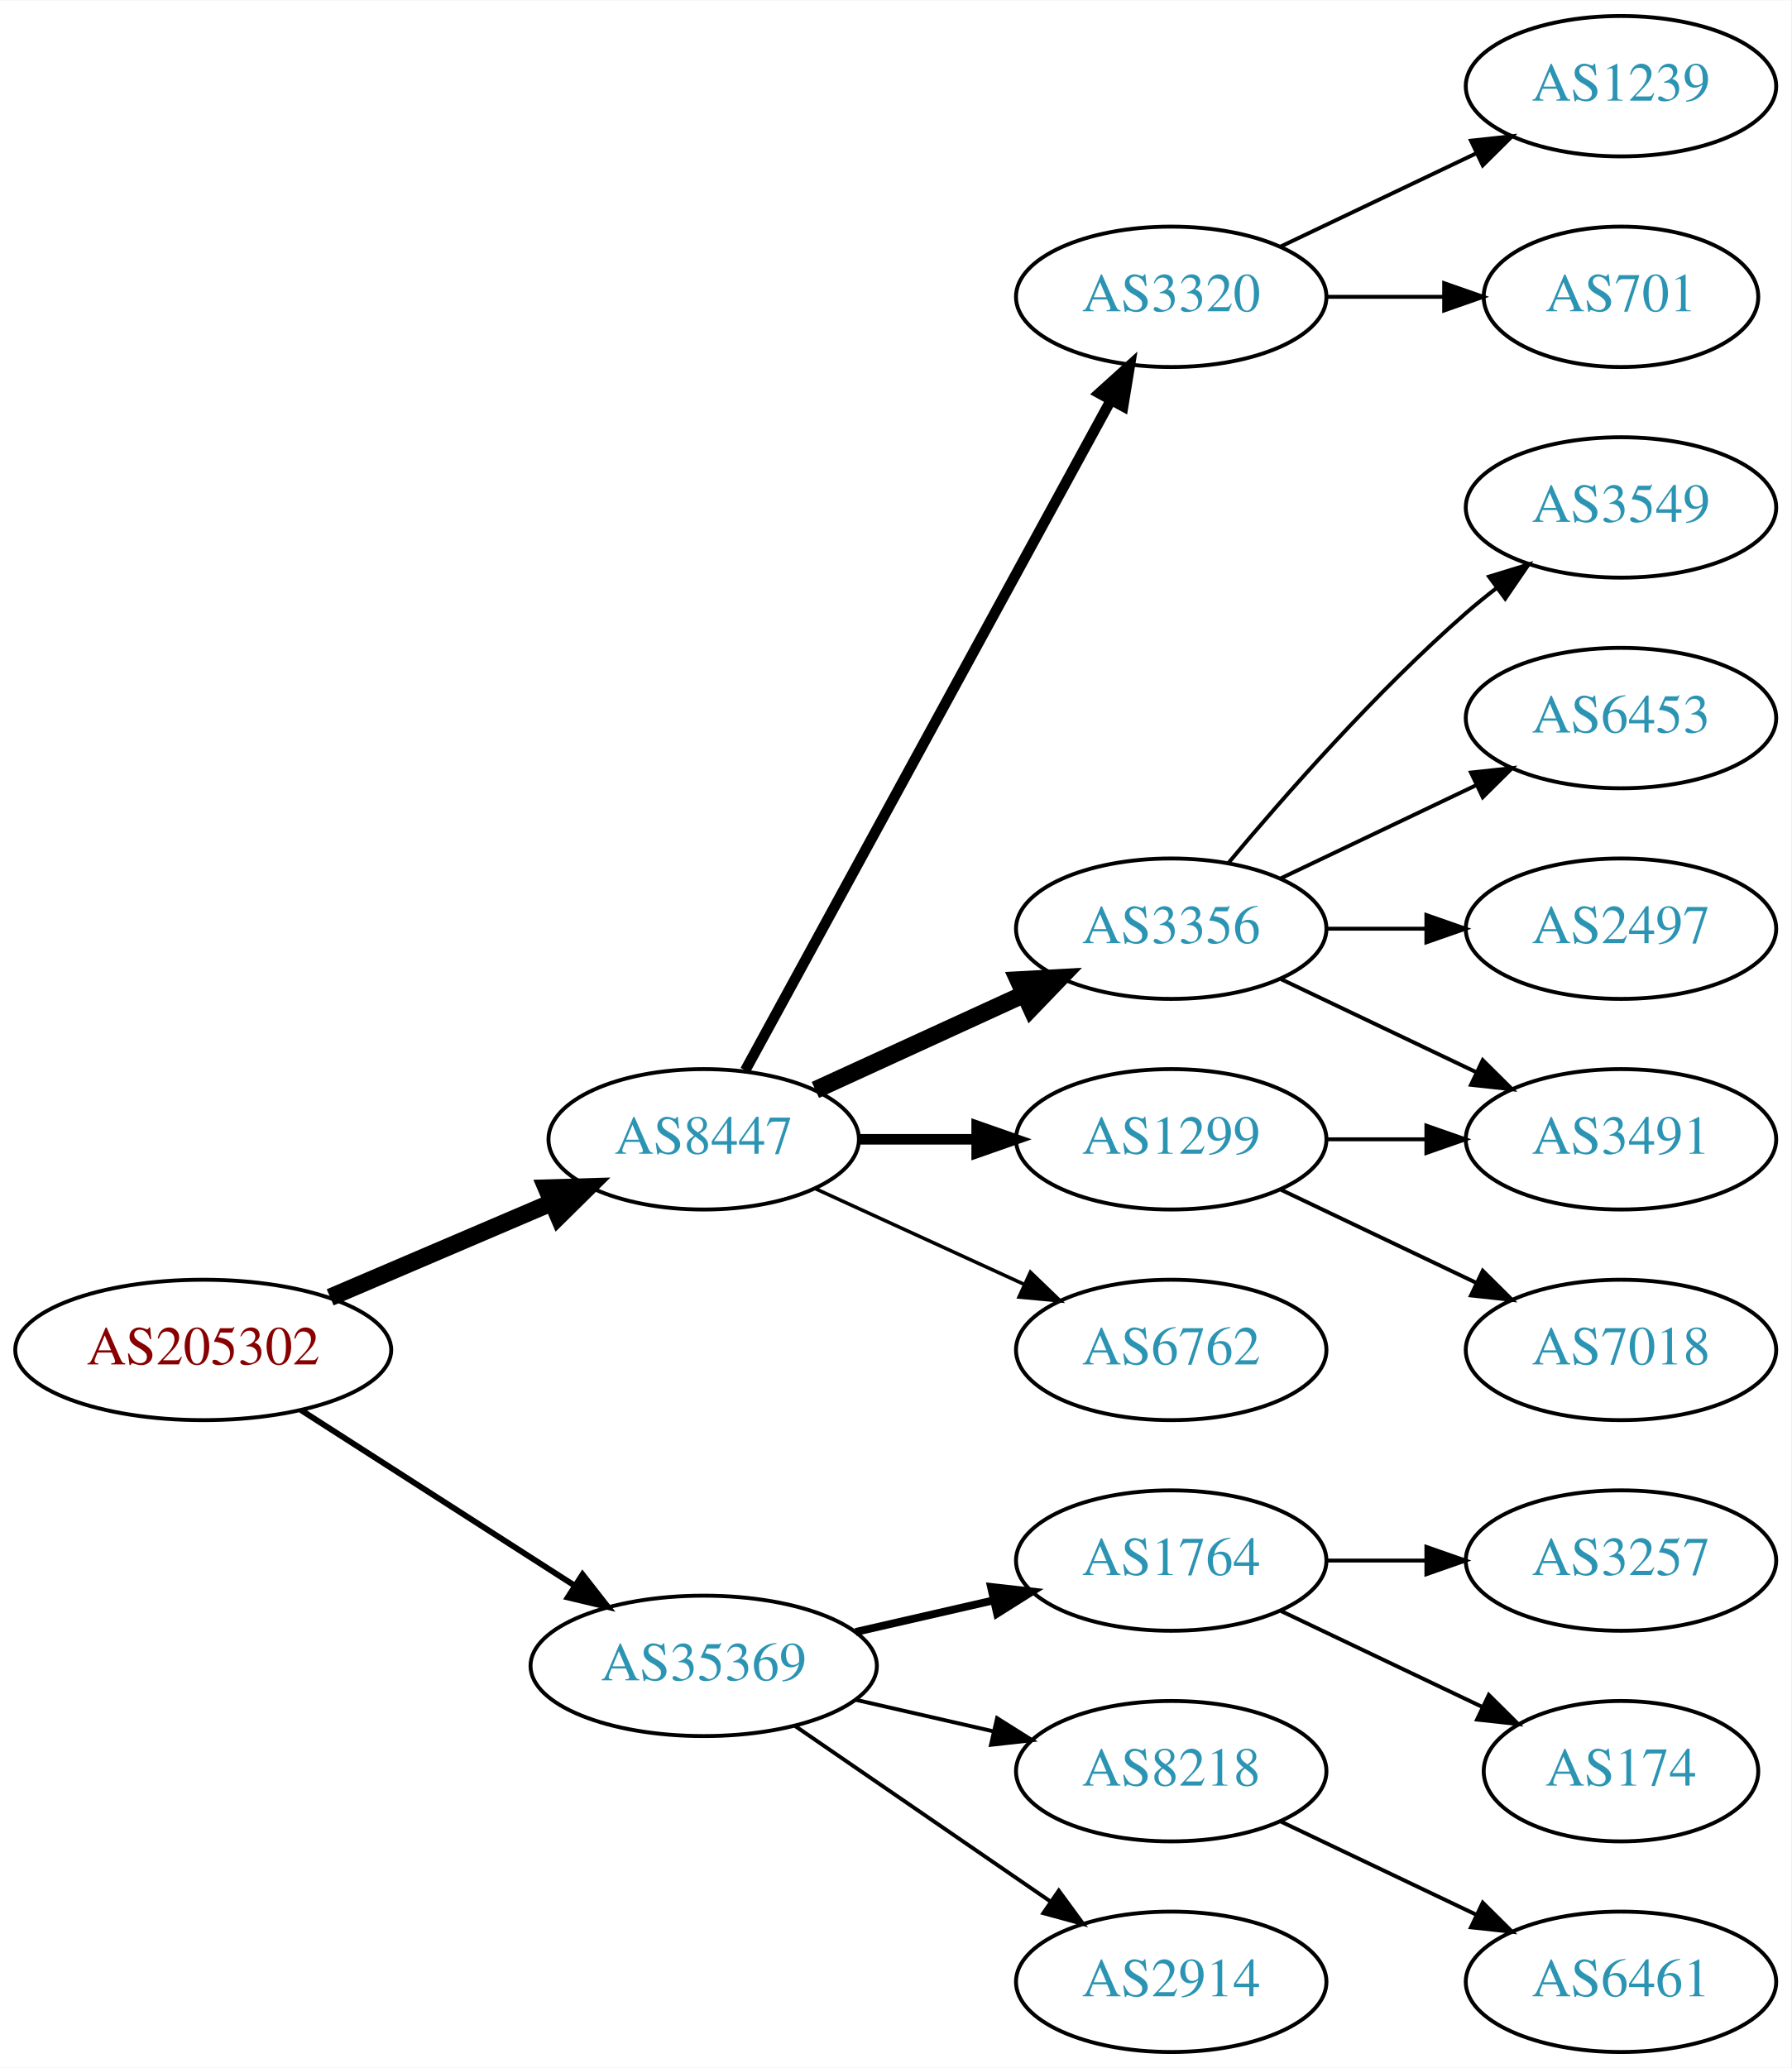
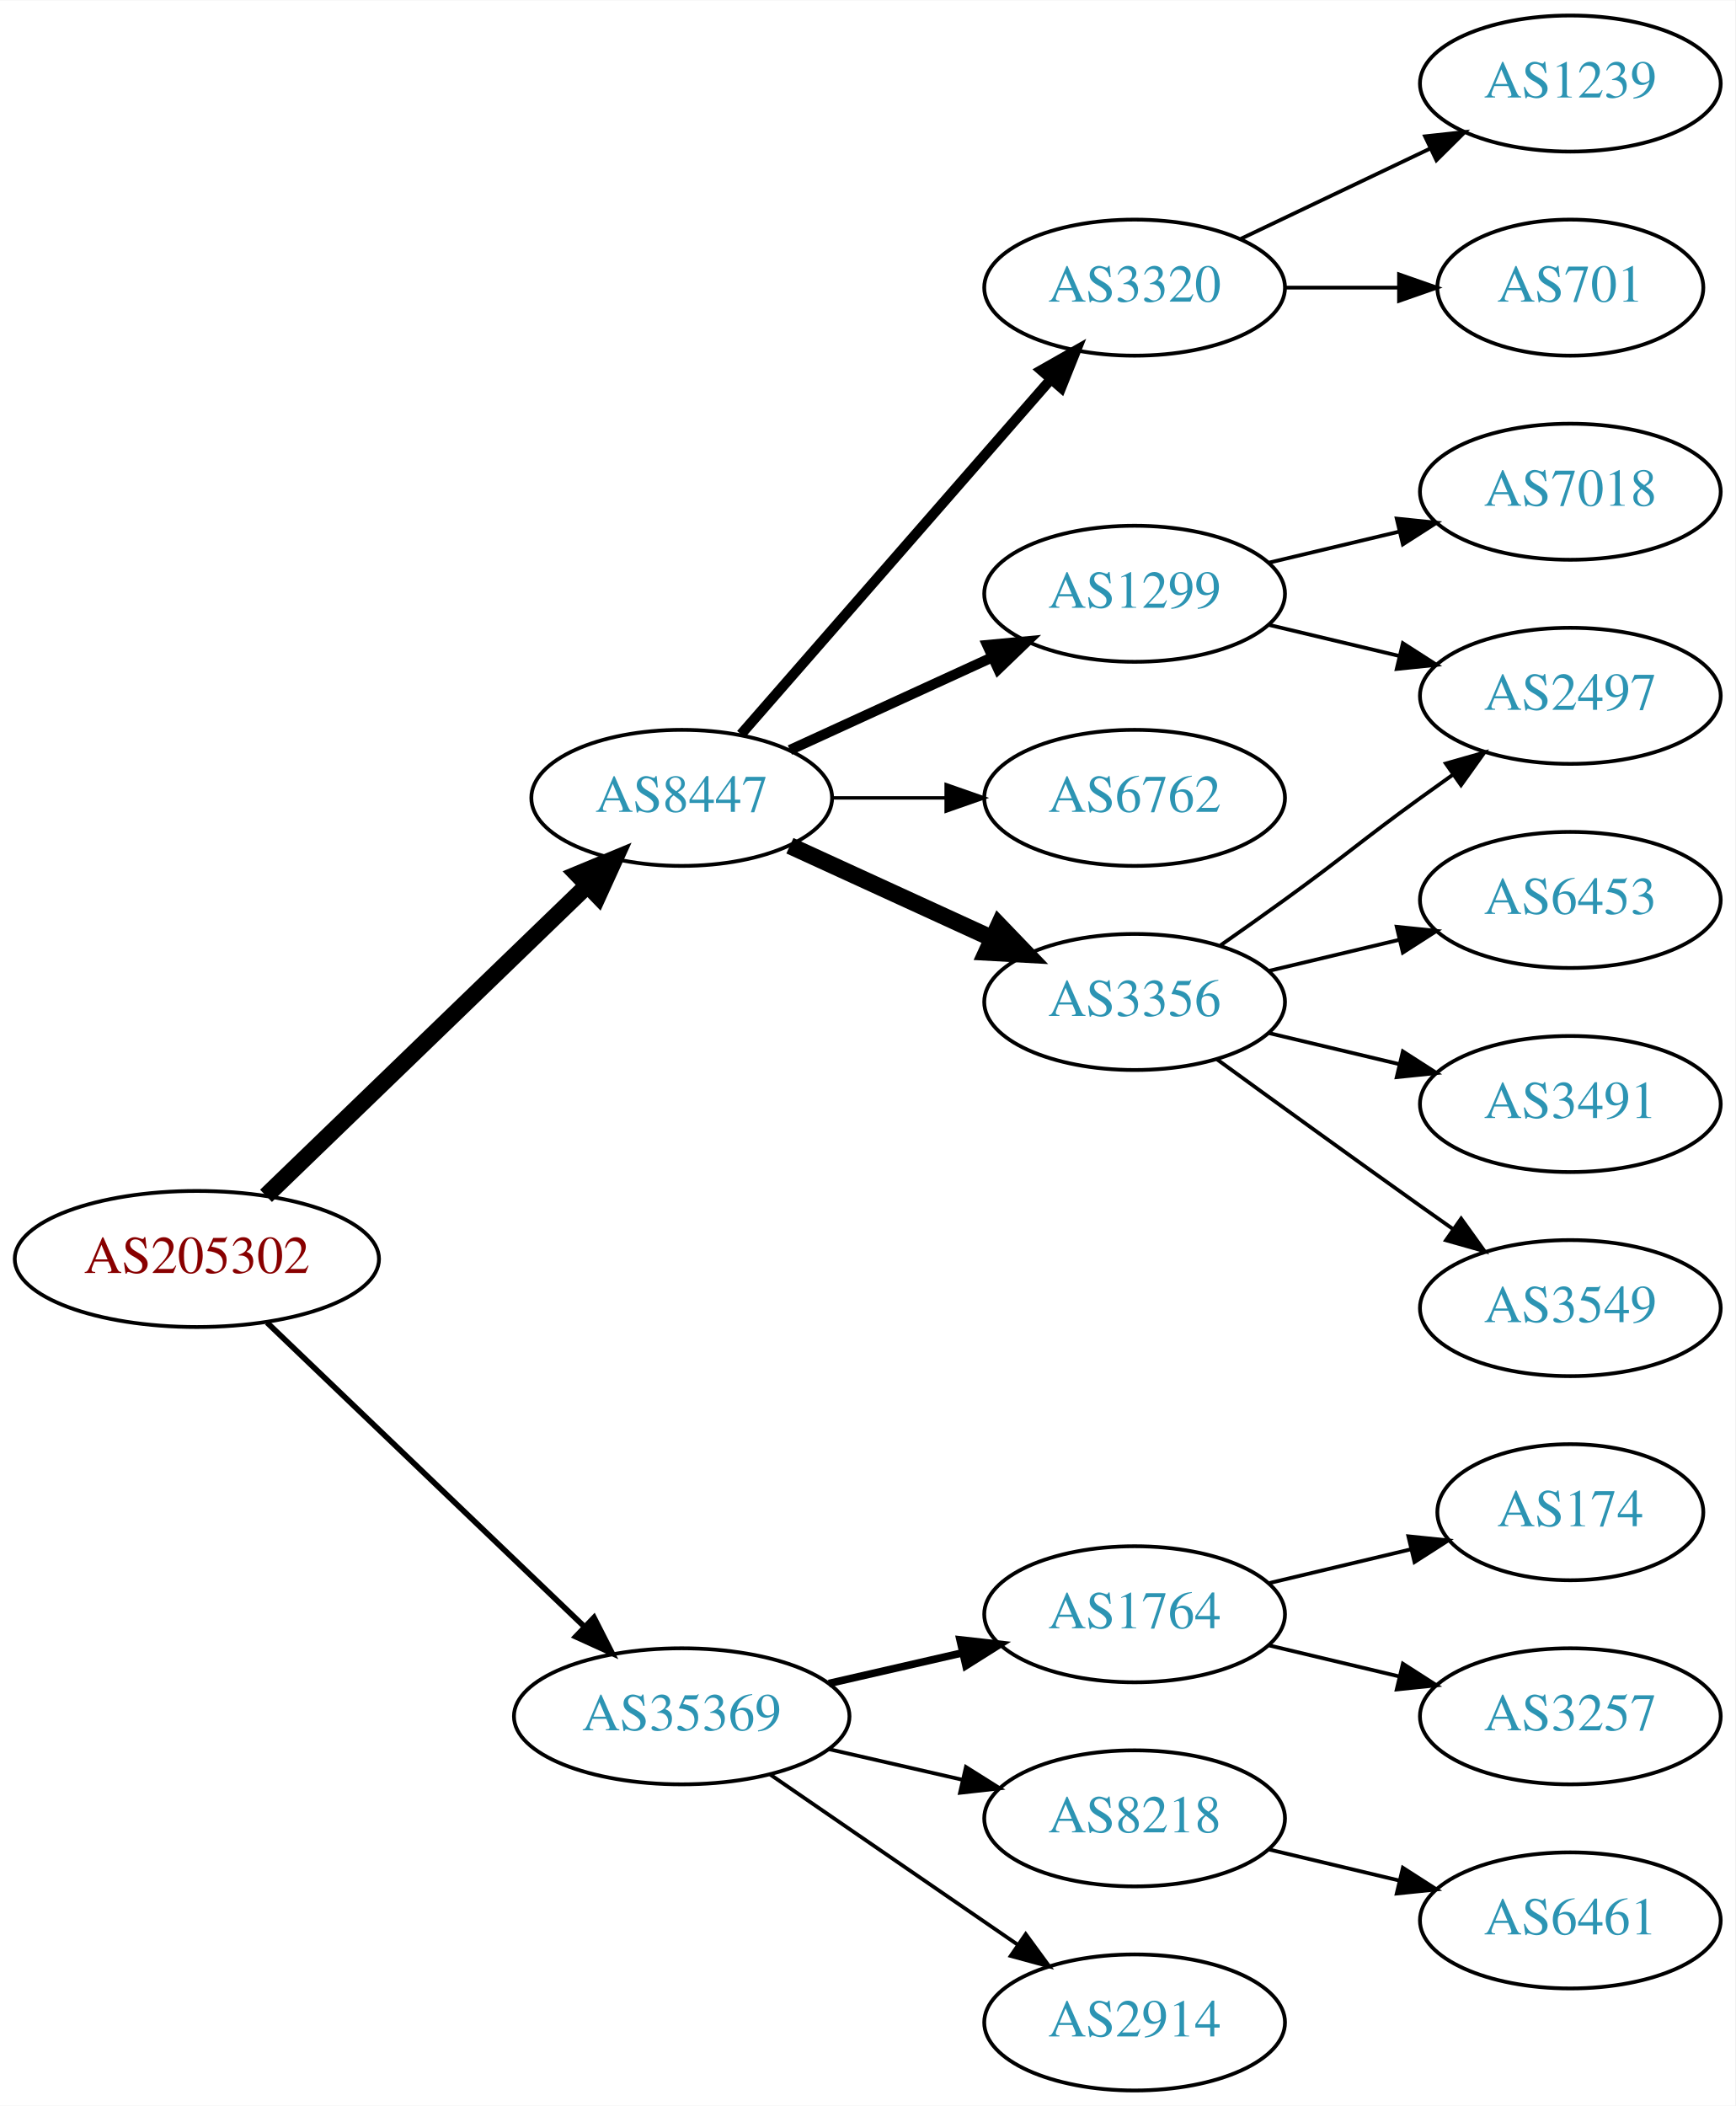
- <svg xmlns="http://www.w3.org/2000/svg" xmlns:xlink="http://www.w3.org/1999/xlink" width="459pt" height="530pt" viewBox="0.00 0.00 459.17 530.00">
-   <g id="graph0" class="graph" transform="scale(1 1) rotate(0) translate(4 526)">
-     <polygon fill="white" stroke="none" points="-4,4 -4,-526 455.17,-526 455.17,4 -4,4" />
+ <svg xmlns="http://www.w3.org/2000/svg" xmlns:xlink="http://www.w3.org/1999/xlink" width="459pt" height="557pt" viewBox="0.00 0.00 459.17 557.00">
+   <g id="graph0" class="graph" transform="scale(1 1) rotate(0) translate(4 553)">
+     <polygon fill="white" stroke="none" points="-4,4 -4,-553 455.17,-553 455.17,4 -4,4" />
    <g id="node1" class="node">
      <g id="a_node1">
        <a xlink:href="/asn/205302" xlink:title="AS205302 ~ Plasser-net [AT]">
-           <ellipse fill="#ffffff" stroke="black" cx="48.096" cy="-180" rx="48.192" ry="18" />
-           <text text-anchor="middle" x="48.096" y="-176.3" font-family="Times,serif" font-size="14.00" fill="#880000">AS205302</text>
+           <ellipse fill="#ffffff" stroke="black" cx="48.096" cy="-220" rx="48.192" ry="18" />
+           <text text-anchor="middle" x="48.096" y="-216.3" font-family="Times,serif" font-size="14.00" fill="#880000">AS205302</text>
        </a>
      </g>
    </g>
    <g id="node2" class="node">
      <g id="a_node2">
        <a xlink:href="/asn/8447" xlink:title="AS8447 ~ A1 Telekom Austria AG [AT]">
-           <ellipse fill="#ffffff" stroke="black" cx="176.388" cy="-234" rx="39.794" ry="18" />
-           <text text-anchor="middle" x="176.388" y="-230.3" font-family="Times,serif" font-size="14.00" fill="#2c94b3">AS8447</text>
+           <ellipse fill="#ffffff" stroke="black" cx="176.388" cy="-342" rx="39.794" ry="18" />
+           <text text-anchor="middle" x="176.388" y="-338.3" font-family="Times,serif" font-size="14.00" fill="#2c94b3">AS8447</text>
        </a>
      </g>
    </g>
    <g id="edge1" class="edge">
-       <path fill="none" stroke="black" stroke-width="4.5" d="M80.639,-193.487C97.776,-200.815 119.097,-209.931 137.172,-217.66" />
-       <polygon fill="black" stroke="black" stroke-width="4.5" points="136.089,-221.479 146.832,-221.79 139.186,-214.238 136.089,-221.479" />
+       <path fill="none" stroke="black" stroke-width="4.5" d="M66.391,-236.708C88.431,-257.999 126.639,-294.908 151.461,-318.887" />
+       <polygon fill="black" stroke="black" stroke-width="4.5" points="148.775,-321.766 158.702,-325.882 154.246,-316.102 148.775,-321.766" />
    </g>
    <g id="node3" class="node">
      <g id="a_node3">
        <a xlink:href="/asn/35369" xlink:title="AS35369 ~ LINZAG-TELEKOM-AS [AT]">
          <ellipse fill="#ffffff" stroke="black" cx="176.388" cy="-99" rx="44.393" ry="18" />
          <text text-anchor="middle" x="176.388" y="-95.3" font-family="Times,serif" font-size="14.00" fill="#2c94b3">AS35369</text>
        </a>
      </g>
    </g>
    <g id="edge2" class="edge">
-       <path fill="none" stroke="black" stroke-width="1.5" d="M73.147,-164.574C93.024,-151.826 121.421,-133.613 143.246,-119.615" />
-       <polygon fill="black" stroke="black" stroke-width="1.5" points="145.325,-122.439 151.853,-114.095 141.546,-116.547 145.325,-122.439" />
+       <path fill="none" stroke="black" stroke-width="1.5" d="M66.656,-203.175C88.522,-182.225 126.005,-146.314 150.74,-122.614" />
+       <polygon fill="black" stroke="black" stroke-width="1.5" points="153.177,-125.127 157.976,-115.682 148.334,-120.073 153.177,-125.127" />
    </g>
    <g id="node4" class="node">
      <g id="a_node4">
-         <a xlink:href="/asn/3320" xlink:title="AS3320 ~ DTAG [DE]">
-           <ellipse fill="#ffffff" stroke="black" cx="296.23" cy="-450" rx="39.794" ry="18" />
-           <text text-anchor="middle" x="296.23" y="-446.3" font-family="Times,serif" font-size="14.00" fill="#2c94b3">AS3320</text>
-         </a>
-       </g>
-     </g>
-     <g id="edge3" class="edge">
-       <path fill="none" stroke="black" stroke-width="2.7" d="M187.031,-251.676C207.713,-289.584 256.425,-378.873 280.805,-423.559" />
-       <polygon fill="black" stroke="black" stroke-width="2.7" points="277.757,-425.28 285.619,-432.383 283.902,-421.928 277.757,-425.28" />
-     </g>
-     <g id="node5" class="node">
-       <g id="a_node5">
        <a xlink:href="/asn/3356" xlink:title="AS3356 ~ Level 3 Parent, LLC [US]">
          <ellipse fill="#ffffff" stroke="black" cx="296.23" cy="-288" rx="39.794" ry="18" />
          <text text-anchor="middle" x="296.23" y="-284.3" font-family="Times,serif" font-size="14.00" fill="#2c94b3">AS3356</text>
        </a>
      </g>
    </g>
+     <g id="edge3" class="edge">
+       <path fill="none" stroke="black" stroke-width="4.5" d="M205.016,-329.339C220.973,-322.027 241.244,-312.739 258.527,-304.819" />
+       <polygon fill="black" stroke="black" stroke-width="4.5" points="260.324,-308.327 267.774,-300.581 257.043,-301.168 260.324,-308.327" />
+     </g>
+     <g id="node5" class="node">
+       <g id="a_node5">
+         <a xlink:href="/asn/3320" xlink:title="AS3320 ~ DTAG [DE]">
+           <ellipse fill="#ffffff" stroke="black" cx="296.23" cy="-477" rx="39.794" ry="18" />
+           <text text-anchor="middle" x="296.23" y="-473.3" font-family="Times,serif" font-size="14.00" fill="#2c94b3">AS3320</text>
+         </a>
+       </g>
+     </g>
    <g id="edge4" class="edge">
-       <path fill="none" stroke="black" stroke-width="4.5" d="M205.016,-246.661C220.973,-253.973 241.244,-263.261 258.527,-271.181" />
-       <polygon fill="black" stroke="black" stroke-width="4.5" points="257.043,-274.832 267.774,-275.419 260.324,-267.673 257.043,-274.832" />
+       <path fill="none" stroke="black" stroke-width="2.7" d="M192.074,-358.825C212.651,-382.397 250.188,-425.4 273.861,-452.52" />
+       <polygon fill="black" stroke="black" stroke-width="2.7" points="271.516,-455.155 280.729,-460.387 276.789,-450.552 271.516,-455.155" />
    </g>
    <g id="node6" class="node">
      <g id="a_node6">
        <a xlink:href="/asn/1299" xlink:title="AS1299 ~ Telia Carrier [EU]">
-           <ellipse fill="#ffffff" stroke="black" cx="296.23" cy="-234" rx="39.794" ry="18" />
-           <text text-anchor="middle" x="296.23" y="-230.3" font-family="Times,serif" font-size="14.00" fill="#2c94b3">AS1299</text>
+           <ellipse fill="#ffffff" stroke="black" cx="296.23" cy="-396" rx="39.794" ry="18" />
+           <text text-anchor="middle" x="296.23" y="-392.3" font-family="Times,serif" font-size="14.00" fill="#2c94b3">AS1299</text>
        </a>
      </g>
    </g>
    <g id="edge5" class="edge">
-       <path fill="none" stroke="black" stroke-width="2.7" d="M216.3,-234C225.854,-234 236.203,-234 246.166,-234" />
-       <polygon fill="black" stroke="black" stroke-width="2.7" points="246.358,-237.5 256.358,-234 246.358,-230.5 246.358,-237.5" />
+       <path fill="none" stroke="black" stroke-width="2.7" d="M205.016,-354.661C220.973,-361.973 241.244,-371.261 258.527,-379.181" />
+       <polygon fill="black" stroke="black" stroke-width="2.7" points="257.225,-382.435 267.774,-383.419 260.141,-376.071 257.225,-382.435" />
    </g>
    <g id="node7" class="node">
      <g id="a_node7">
        <a xlink:href="/asn/6762" xlink:title="AS6762 ~ TELECOM ITALIA SPARKLE S.p.A. [IT]">
-           <ellipse fill="#ffffff" stroke="black" cx="296.23" cy="-180" rx="39.794" ry="18" />
-           <text text-anchor="middle" x="296.23" y="-176.3" font-family="Times,serif" font-size="14.00" fill="#2c94b3">AS6762</text>
+           <ellipse fill="#ffffff" stroke="black" cx="296.23" cy="-342" rx="39.794" ry="18" />
+           <text text-anchor="middle" x="296.23" y="-338.3" font-family="Times,serif" font-size="14.00" fill="#2c94b3">AS6762</text>
        </a>
      </g>
    </g>
    <g id="edge6" class="edge">
-       <path fill="none" stroke="black" stroke-width="0.9" d="M205.016,-221.339C220.973,-214.027 241.244,-204.739 258.527,-196.819" />
-       <polygon fill="black" stroke="black" stroke-width="0.9" points="260.141,-199.929 267.774,-192.581 257.225,-193.565 260.141,-199.929" />
+       <path fill="none" stroke="black" stroke-width="0.9" d="M216.3,-342C225.854,-342 236.203,-342 246.166,-342" />
+       <polygon fill="black" stroke="black" stroke-width="0.9" points="246.358,-345.5 256.358,-342 246.358,-338.5 246.358,-345.5" />
    </g>
    <g id="node15" class="node">
      <g id="a_node15">
+         <a xlink:href="/asn/8218" xlink:title="AS8218 ~ legacy Neotelecoms [FR]">
+           <ellipse fill="#ffffff" stroke="black" cx="296.23" cy="-72" rx="39.794" ry="18" />
+           <text text-anchor="middle" x="296.23" y="-68.3" font-family="Times,serif" font-size="14.00" fill="#2c94b3">AS8218</text>
+         </a>
+       </g>
+     </g>
+     <g id="edge15" class="edge">
+       <path fill="none" stroke="black" d="M215.322,-90.308C226.563,-87.733 238.976,-84.889 250.599,-82.226" />
+       <polygon fill="black" stroke="black" points="251.595,-85.588 260.56,-79.944 250.031,-78.765 251.595,-85.588" />
+     </g>
+     <g id="node16" class="node">
+       <g id="a_node16">
+         <a xlink:href="/asn/2914" xlink:title="AS2914 ~ NTT America, Inc. [US]">
+           <ellipse fill="#ffffff" stroke="black" cx="296.23" cy="-18" rx="39.794" ry="18" />
+           <text text-anchor="middle" x="296.23" y="-14.3" font-family="Times,serif" font-size="14.00" fill="#2c94b3">AS2914</text>
+         </a>
+       </g>
+     </g>
+     <g id="edge16" class="edge">
+       <path fill="none" stroke="black" d="M199.83,-83.574C218.412,-70.802 244.972,-52.545 265.352,-38.537" />
+       <polygon fill="black" stroke="black" points="267.408,-41.371 273.666,-32.822 263.443,-35.602 267.408,-41.371" />
+     </g>
+     <g id="node17" class="node">
+       <g id="a_node17">
        <a xlink:href="/asn/1764" xlink:title="AS1764 ~ NEXTLAYER-AS [AT]">
          <ellipse fill="#ffffff" stroke="black" cx="296.23" cy="-126" rx="39.794" ry="18" />
          <text text-anchor="middle" x="296.23" y="-122.3" font-family="Times,serif" font-size="14.00" fill="#2c94b3">AS1764</text>
        </a>
      </g>
    </g>
-     <g id="edge15" class="edge">
+     <g id="edge17" class="edge">
      <path fill="none" stroke="black" stroke-width="2" d="M215.322,-107.692C226.563,-110.267 238.976,-113.111 250.599,-115.774" />
      <polygon fill="black" stroke="black" stroke-width="2" points="250.031,-119.235 260.56,-118.057 251.595,-112.412 250.031,-119.235" />
    </g>
-     <g id="node16" class="node">
-       <g id="a_node16">
-         <a xlink:href="/asn/8218" xlink:title="AS8218 ~ legacy Neotelecoms [FR]">
-           <ellipse fill="#ffffff" stroke="black" cx="296.23" cy="-72" rx="39.794" ry="18" />
-           <text text-anchor="middle" x="296.23" y="-68.3" font-family="Times,serif" font-size="14.00" fill="#2c94b3">AS8218</text>
-         </a>
-       </g>
-     </g>
-     <g id="edge16" class="edge">
-       <path fill="none" stroke="black" d="M215.322,-90.308C226.563,-87.733 238.976,-84.889 250.599,-82.226" />
-       <polygon fill="black" stroke="black" points="251.595,-85.588 260.56,-79.944 250.031,-78.765 251.595,-85.588" />
-     </g>
-     <g id="node17" class="node">
-       <g id="a_node17">
-         <a xlink:href="/asn/2914" xlink:title="AS2914 ~ NTT America, Inc. [US]">
-           <ellipse fill="#ffffff" stroke="black" cx="296.23" cy="-18" rx="39.794" ry="18" />
-           <text text-anchor="middle" x="296.23" y="-14.3" font-family="Times,serif" font-size="14.00" fill="#2c94b3">AS2914</text>
-         </a>
-       </g>
-     </g>
-     <g id="edge17" class="edge">
-       <path fill="none" stroke="black" d="M199.83,-83.574C218.412,-70.802 244.972,-52.545 265.352,-38.537" />
-       <polygon fill="black" stroke="black" points="267.408,-41.371 273.666,-32.822 263.443,-35.602 267.408,-41.371" />
-     </g>
-     <g id="node13" class="node">
-       <g id="a_node13">
-         <a xlink:href="/asn/1239" xlink:title="AS1239 ~ Sprint [US]">
-           <ellipse fill="#ffffff" stroke="black" cx="411.523" cy="-504" rx="39.794" ry="18" />
-           <text text-anchor="middle" x="411.523" y="-500.3" font-family="Times,serif" font-size="14.00" fill="#2c94b3">AS1239</text>
-         </a>
-       </g>
-     </g>
-     <g id="edge13" class="edge">
-       <path fill="none" stroke="black" d="M324.367,-462.934C339.361,-470.081 358.182,-479.052 374.405,-486.785" />
-       <polygon fill="black" stroke="black" points="373.075,-490.028 383.608,-491.171 376.087,-483.709 373.075,-490.028" />
-     </g>
-     <g id="node14" class="node">
-       <g id="a_node14">
-         <a xlink:href="/asn/701" xlink:title="AS701 ~ UUNET [US]">
-           <ellipse fill="#ffffff" stroke="black" cx="411.523" cy="-450" rx="35.194" ry="18" />
-           <text text-anchor="middle" x="411.523" y="-446.3" font-family="Times,serif" font-size="14.00" fill="#2c94b3">AS701</text>
-         </a>
-       </g>
-     </g>
-     <g id="edge14" class="edge">
-       <path fill="none" stroke="black" d="M335.902,-450C345.608,-450 356.098,-450 366.061,-450" />
-       <polygon fill="black" stroke="black" points="366.198,-453.5 376.198,-450 366.198,-446.5 366.198,-453.5" />
-     </g>
-     <g id="node8" class="node">
-       <g id="a_node8">
-         <a xlink:href="/asn/3549" xlink:title="AS3549 ~ Level 3 Parent, LLC [US]">
-           <ellipse fill="#ffffff" stroke="black" cx="411.523" cy="-396" rx="39.794" ry="18" />
-           <text text-anchor="middle" x="411.523" y="-392.3" font-family="Times,serif" font-size="14.00" fill="#2c94b3">AS3549</text>
-         </a>
-       </g>
-     </g>
-     <g id="edge7" class="edge">
-       <path fill="none" stroke="black" d="M310.86,-304.817C325.143,-321.929 348.689,-348.745 371.877,-369 374.342,-371.154 376.981,-373.294 379.678,-375.372" />
-       <polygon fill="black" stroke="black" points="377.703,-378.264 387.832,-381.37 381.851,-372.625 377.703,-378.264" />
-     </g>
-     <g id="node9" class="node">
-       <g id="a_node9">
-         <a xlink:href="/asn/6453" xlink:title="AS6453 ~ TATA COMMUNICATIONS (AMERICA) INC [US]">
-           <ellipse fill="#ffffff" stroke="black" cx="411.523" cy="-342" rx="39.794" ry="18" />
-           <text text-anchor="middle" x="411.523" y="-338.3" font-family="Times,serif" font-size="14.00" fill="#2c94b3">AS6453</text>
-         </a>
-       </g>
-     </g>
-     <g id="edge8" class="edge">
-       <path fill="none" stroke="black" d="M324.367,-300.934C339.361,-308.081 358.182,-317.052 374.405,-324.785" />
-       <polygon fill="black" stroke="black" points="373.075,-328.028 383.608,-329.171 376.087,-321.709 373.075,-328.028" />
-     </g>
    <g id="node10" class="node">
      <g id="a_node10">
-         <a xlink:href="/asn/2497" xlink:title="AS2497 ~ Internet Initiative Japan Inc. [JP]">
-           <ellipse fill="#ffffff" stroke="black" cx="411.523" cy="-288" rx="39.794" ry="18" />
-           <text text-anchor="middle" x="411.523" y="-284.3" font-family="Times,serif" font-size="14.00" fill="#2c94b3">AS2497</text>
+         <a xlink:href="/asn/6453" xlink:title="AS6453 ~ TATA COMMUNICATIONS (AMERICA) INC [US]">
+           <ellipse fill="#ffffff" stroke="black" cx="411.523" cy="-315" rx="39.794" ry="18" />
+           <text text-anchor="middle" x="411.523" y="-311.3" font-family="Times,serif" font-size="14.00" fill="#2c94b3">AS6453</text>
        </a>
      </g>
    </g>
    <g id="edge9" class="edge">
-       <path fill="none" stroke="black" d="M335.902,-288C344.105,-288 352.869,-288 361.401,-288" />
-       <polygon fill="black" stroke="black" points="361.641,-291.5 371.641,-288 361.641,-284.5 361.641,-291.5" />
+       <path fill="none" stroke="black" d="M331.837,-296.248C342.709,-298.838 354.863,-301.735 366.305,-304.462" />
+       <polygon fill="black" stroke="black" points="365.589,-307.889 376.128,-306.803 367.212,-301.08 365.589,-307.889" />
    </g>
    <g id="node11" class="node">
      <g id="a_node11">
        <a xlink:href="/asn/3491" xlink:title="AS3491 ~ PCCW Global, Inc. [US]">
-           <ellipse fill="#ffffff" stroke="black" cx="411.523" cy="-234" rx="39.794" ry="18" />
-           <text text-anchor="middle" x="411.523" y="-230.3" font-family="Times,serif" font-size="14.00" fill="#2c94b3">AS3491</text>
+           <ellipse fill="#ffffff" stroke="black" cx="411.523" cy="-261" rx="39.794" ry="18" />
+           <text text-anchor="middle" x="411.523" y="-257.3" font-family="Times,serif" font-size="14.00" fill="#2c94b3">AS3491</text>
        </a>
      </g>
    </g>
    <g id="edge10" class="edge">
-       <path fill="none" stroke="black" d="M324.367,-275.066C339.361,-267.919 358.182,-258.948 374.405,-251.215" />
-       <polygon fill="black" stroke="black" points="376.087,-254.291 383.608,-246.829 373.075,-247.972 376.087,-254.291" />
-     </g>
-     <g id="edge11" class="edge">
-       <path fill="none" stroke="black" d="M335.902,-234C344.105,-234 352.869,-234 361.401,-234" />
-       <polygon fill="black" stroke="black" points="361.641,-237.5 371.641,-234 361.641,-230.5 361.641,-237.5" />
+       <path fill="none" stroke="black" d="M331.837,-279.752C342.709,-277.162 354.863,-274.265 366.305,-271.538" />
+       <polygon fill="black" stroke="black" points="367.212,-274.92 376.128,-269.197 365.589,-268.111 367.212,-274.92" />
    </g>
    <g id="node12" class="node">
      <g id="a_node12">
+         <a xlink:href="/asn/3549" xlink:title="AS3549 ~ Level 3 Parent, LLC [US]">
+           <ellipse fill="#ffffff" stroke="black" cx="411.523" cy="-207" rx="39.794" ry="18" />
+           <text text-anchor="middle" x="411.523" y="-203.3" font-family="Times,serif" font-size="14.00" fill="#2c94b3">AS3549</text>
+         </a>
+       </g>
+     </g>
+     <g id="edge11" class="edge">
+       <path fill="none" stroke="black" d="M318.078,-272.778C333.012,-261.909 353.626,-246.975 371.877,-234 374.697,-231.995 377.64,-229.915 380.588,-227.841" />
+       <polygon fill="black" stroke="black" points="382.634,-230.681 388.813,-222.074 378.616,-224.95 382.634,-230.681" />
+     </g>
+     <g id="node13" class="node">
+       <g id="a_node13">
+         <a xlink:href="/asn/2497" xlink:title="AS2497 ~ Internet Initiative Japan Inc. [JP]">
+           <ellipse fill="#ffffff" stroke="black" cx="411.523" cy="-369" rx="39.794" ry="18" />
+           <text text-anchor="middle" x="411.523" y="-365.3" font-family="Times,serif" font-size="14.00" fill="#2c94b3">AS2497</text>
+         </a>
+       </g>
+     </g>
+     <g id="edge12" class="edge">
+       <path fill="none" stroke="black" d="M318.987,-303.009C324.522,-306.879 330.44,-311.064 335.877,-315 352.076,-326.729 355.677,-330.271 371.877,-342 374.68,-344.029 377.611,-346.125 380.552,-348.21" />
+       <polygon fill="black" stroke="black" points="378.574,-351.097 388.766,-353.991 382.603,-345.373 378.574,-351.097" />
+     </g>
+     <g id="node8" class="node">
+       <g id="a_node8">
+         <a xlink:href="/asn/1239" xlink:title="AS1239 ~ Sprint [US]">
+           <ellipse fill="#ffffff" stroke="black" cx="411.523" cy="-531" rx="39.794" ry="18" />
+           <text text-anchor="middle" x="411.523" y="-527.3" font-family="Times,serif" font-size="14.00" fill="#2c94b3">AS1239</text>
+         </a>
+       </g>
+     </g>
+     <g id="edge7" class="edge">
+       <path fill="none" stroke="black" d="M324.367,-489.934C339.361,-497.081 358.182,-506.052 374.405,-513.785" />
+       <polygon fill="black" stroke="black" points="373.075,-517.028 383.608,-518.171 376.087,-510.709 373.075,-517.028" />
+     </g>
+     <g id="node9" class="node">
+       <g id="a_node9">
+         <a xlink:href="/asn/701" xlink:title="AS701 ~ UUNET [US]">
+           <ellipse fill="#ffffff" stroke="black" cx="411.523" cy="-477" rx="35.194" ry="18" />
+           <text text-anchor="middle" x="411.523" y="-473.3" font-family="Times,serif" font-size="14.00" fill="#2c94b3">AS701</text>
+         </a>
+       </g>
+     </g>
+     <g id="edge8" class="edge">
+       <path fill="none" stroke="black" d="M335.902,-477C345.608,-477 356.098,-477 366.061,-477" />
+       <polygon fill="black" stroke="black" points="366.198,-480.5 376.198,-477 366.198,-473.5 366.198,-480.5" />
+     </g>
+     <g id="edge13" class="edge">
+       <path fill="none" stroke="black" d="M331.837,-387.752C342.709,-385.162 354.863,-382.265 366.305,-379.538" />
+       <polygon fill="black" stroke="black" points="367.212,-382.92 376.128,-377.197 365.589,-376.111 367.212,-382.92" />
+     </g>
+     <g id="node14" class="node">
+       <g id="a_node14">
        <a xlink:href="/asn/7018" xlink:title="AS7018 ~ AT&amp;T Services, Inc. [US]">
-           <ellipse fill="#ffffff" stroke="black" cx="411.523" cy="-180" rx="39.794" ry="18" />
-           <text text-anchor="middle" x="411.523" y="-176.3" font-family="Times,serif" font-size="14.00" fill="#2c94b3">AS7018</text>
-         </a>
-       </g>
-     </g>
-     <g id="edge12" class="edge">
-       <path fill="none" stroke="black" d="M324.367,-221.066C339.361,-213.919 358.182,-204.948 374.405,-197.215" />
-       <polygon fill="black" stroke="black" points="376.087,-200.291 383.608,-192.829 373.075,-193.972 376.087,-200.291" />
+           <ellipse fill="#ffffff" stroke="black" cx="411.523" cy="-423" rx="39.794" ry="18" />
+           <text text-anchor="middle" x="411.523" y="-419.3" font-family="Times,serif" font-size="14.00" fill="#2c94b3">AS7018</text>
+         </a>
+       </g>
+     </g>
+     <g id="edge14" class="edge">
+       <path fill="none" stroke="black" d="M331.837,-404.248C342.709,-406.838 354.863,-409.735 366.305,-412.462" />
+       <polygon fill="black" stroke="black" points="365.589,-415.889 376.128,-414.803 367.212,-409.08 365.589,-415.889" />
    </g>
    <g id="node18" class="node">
      <g id="a_node18">
-         <a xlink:href="/asn/3257" xlink:title="AS3257 ~ GTT [DE]">
-           <ellipse fill="#ffffff" stroke="black" cx="411.523" cy="-126" rx="39.794" ry="18" />
-           <text text-anchor="middle" x="411.523" y="-122.3" font-family="Times,serif" font-size="14.00" fill="#2c94b3">AS3257</text>
+         <a xlink:href="/asn/6461" xlink:title="AS6461 ~ Zayo Bandwidth [US]">
+           <ellipse fill="#ffffff" stroke="black" cx="411.523" cy="-45" rx="39.794" ry="18" />
+           <text text-anchor="middle" x="411.523" y="-41.3" font-family="Times,serif" font-size="14.00" fill="#2c94b3">AS6461</text>
        </a>
      </g>
    </g>
    <g id="edge18" class="edge">
-       <path fill="none" stroke="black" d="M335.902,-126C344.105,-126 352.869,-126 361.401,-126" />
-       <polygon fill="black" stroke="black" points="361.641,-129.5 371.641,-126 361.641,-122.5 361.641,-129.5" />
+       <path fill="none" stroke="black" d="M331.837,-63.752C342.709,-61.162 354.863,-58.265 366.305,-55.538" />
+       <polygon fill="black" stroke="black" points="367.212,-58.92 376.128,-53.197 365.589,-52.111 367.212,-58.92" />
    </g>
    <g id="node19" class="node">
      <g id="a_node19">
        <a xlink:href="/asn/174" xlink:title="AS174 ~ Cogent Communications [US]">
-           <ellipse fill="#ffffff" stroke="black" cx="411.523" cy="-72" rx="35.194" ry="18" />
-           <text text-anchor="middle" x="411.523" y="-68.3" font-family="Times,serif" font-size="14.00" fill="#2c94b3">AS174</text>
+           <ellipse fill="#ffffff" stroke="black" cx="411.523" cy="-153" rx="35.194" ry="18" />
+           <text text-anchor="middle" x="411.523" y="-149.3" font-family="Times,serif" font-size="14.00" fill="#2c94b3">AS174</text>
        </a>
      </g>
    </g>
    <g id="edge19" class="edge">
-       <path fill="none" stroke="black" d="M324.367,-113.066C339.798,-105.71 359.284,-96.423 375.819,-88.541" />
-       <polygon fill="black" stroke="black" points="377.64,-91.551 385.161,-84.089 374.628,-85.232 377.64,-91.551" />
+       <path fill="none" stroke="black" d="M331.837,-134.248C343.632,-137.058 356.937,-140.229 369.204,-143.153" />
+       <polygon fill="black" stroke="black" points="368.67,-146.624 379.209,-145.537 370.293,-139.814 368.67,-146.624" />
    </g>
    <g id="node20" class="node">
      <g id="a_node20">
-         <a xlink:href="/asn/6461" xlink:title="AS6461 ~ Zayo Bandwidth [US]">
-           <ellipse fill="#ffffff" stroke="black" cx="411.523" cy="-18" rx="39.794" ry="18" />
-           <text text-anchor="middle" x="411.523" y="-14.3" font-family="Times,serif" font-size="14.00" fill="#2c94b3">AS6461</text>
+         <a xlink:href="/asn/3257" xlink:title="AS3257 ~ GTT [DE]">
+           <ellipse fill="#ffffff" stroke="black" cx="411.523" cy="-99" rx="39.794" ry="18" />
+           <text text-anchor="middle" x="411.523" y="-95.3" font-family="Times,serif" font-size="14.00" fill="#2c94b3">AS3257</text>
        </a>
      </g>
    </g>
    <g id="edge20" class="edge">
-       <path fill="none" stroke="black" d="M324.367,-59.066C339.361,-51.919 358.182,-42.948 374.405,-35.215" />
-       <polygon fill="black" stroke="black" points="376.087,-38.291 383.608,-30.829 373.075,-31.972 376.087,-38.291" />
+       <path fill="none" stroke="black" d="M331.837,-117.752C342.709,-115.162 354.863,-112.265 366.305,-109.538" />
+       <polygon fill="black" stroke="black" points="367.212,-112.92 376.128,-107.197 365.589,-106.111 367.212,-112.92" />
    </g>
  </g>
</svg>
